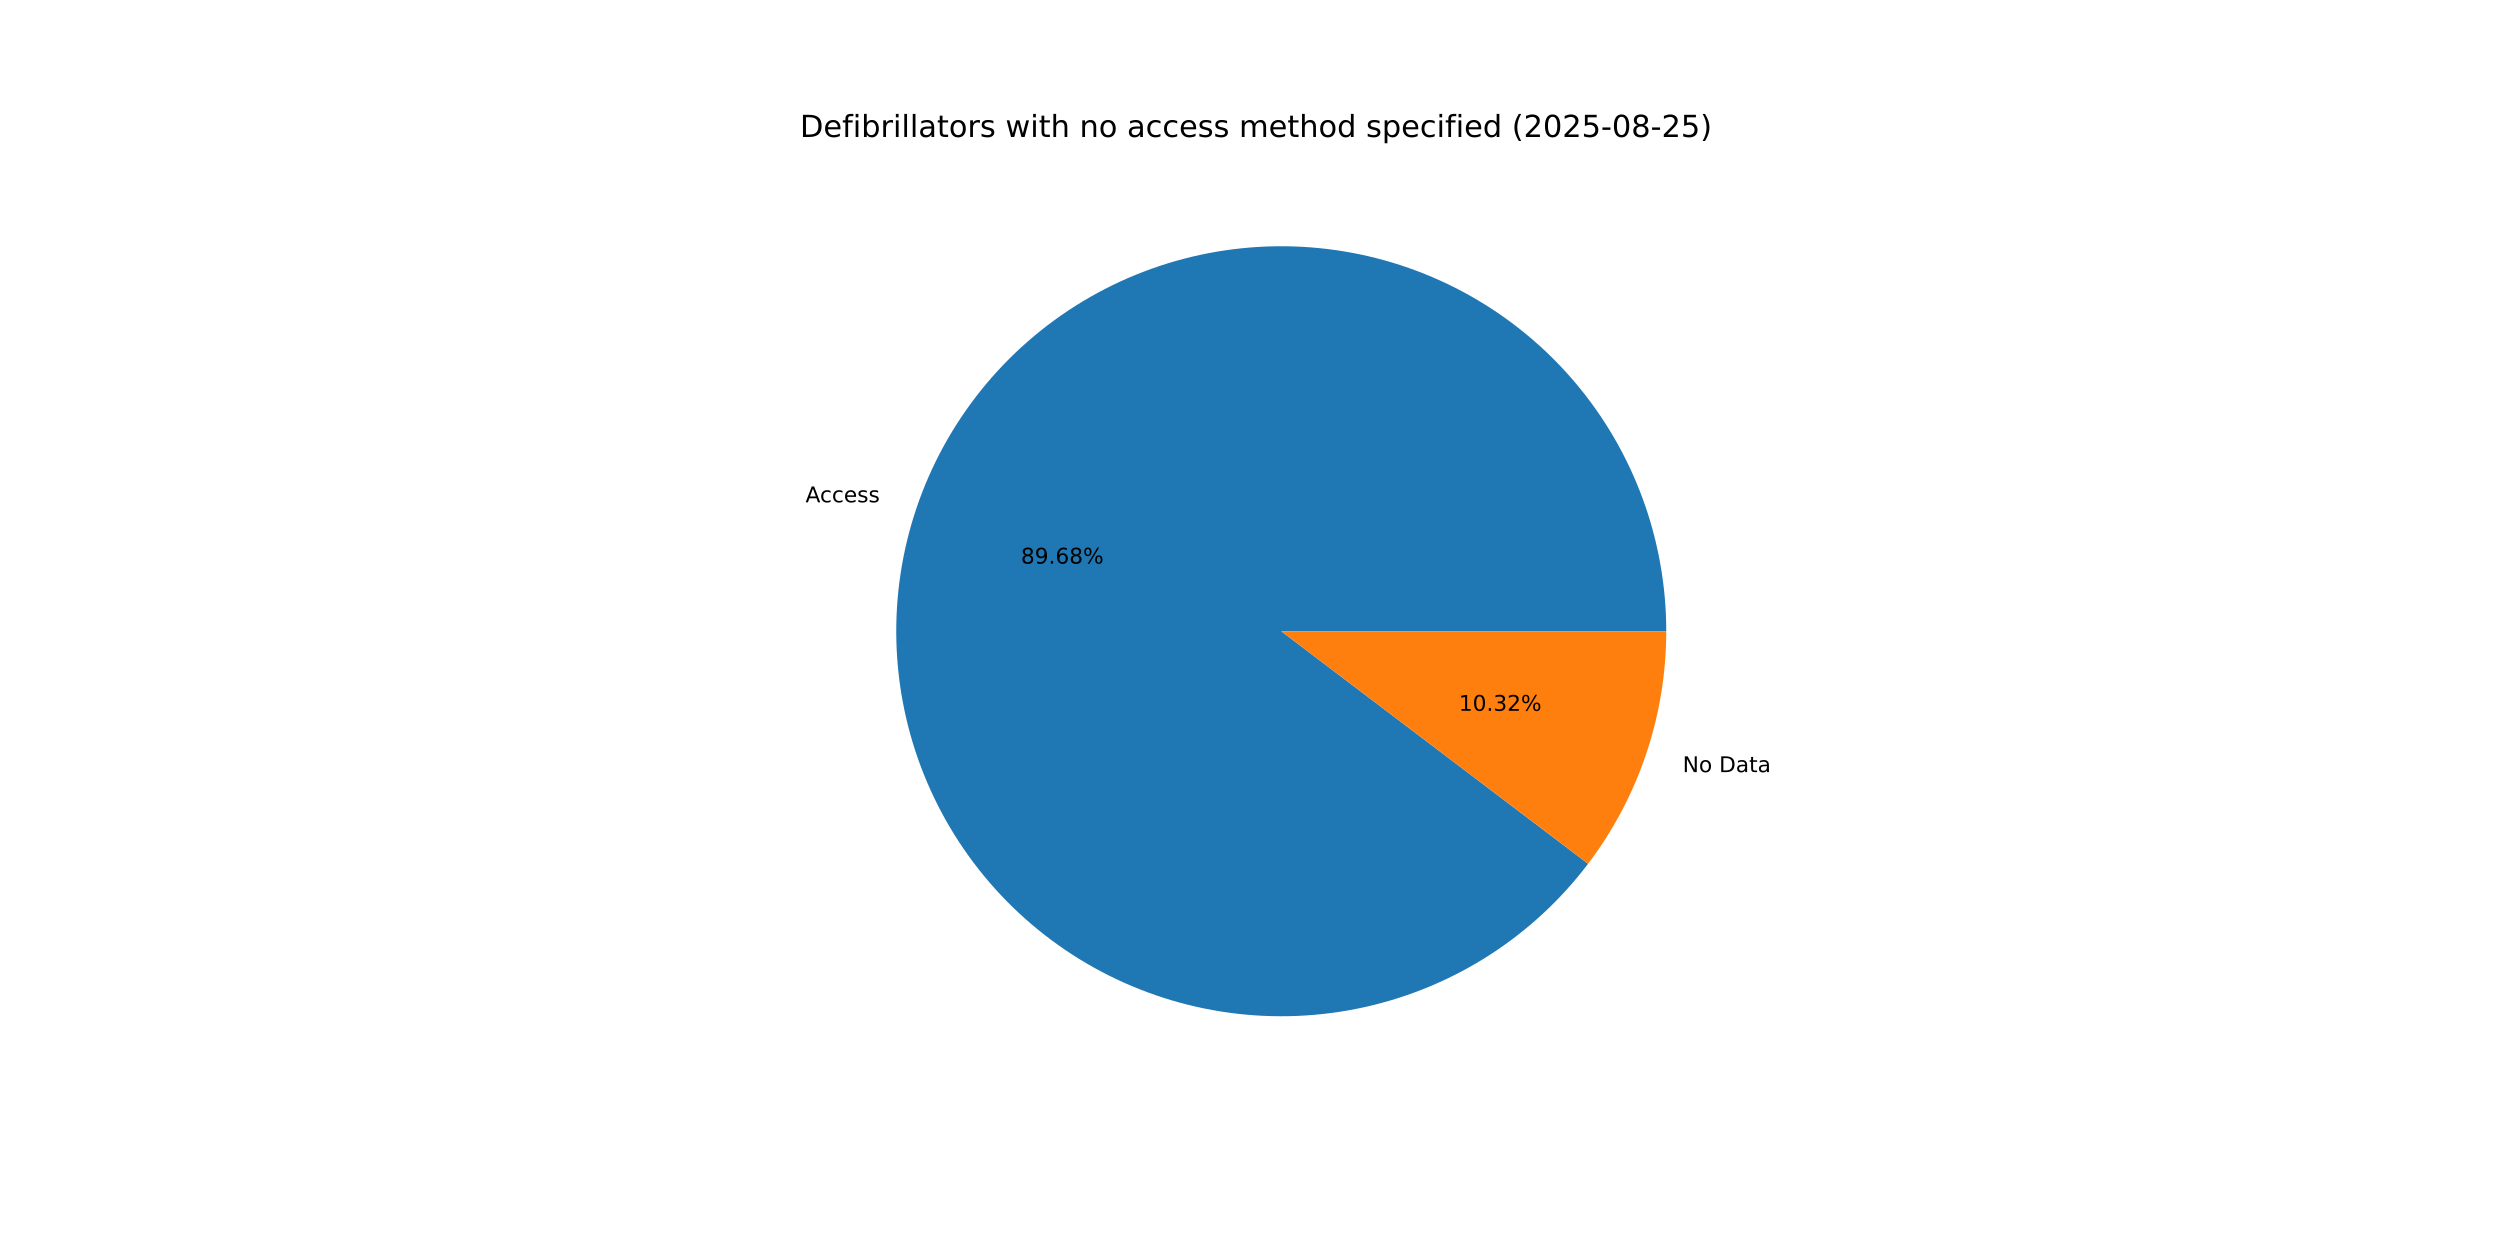
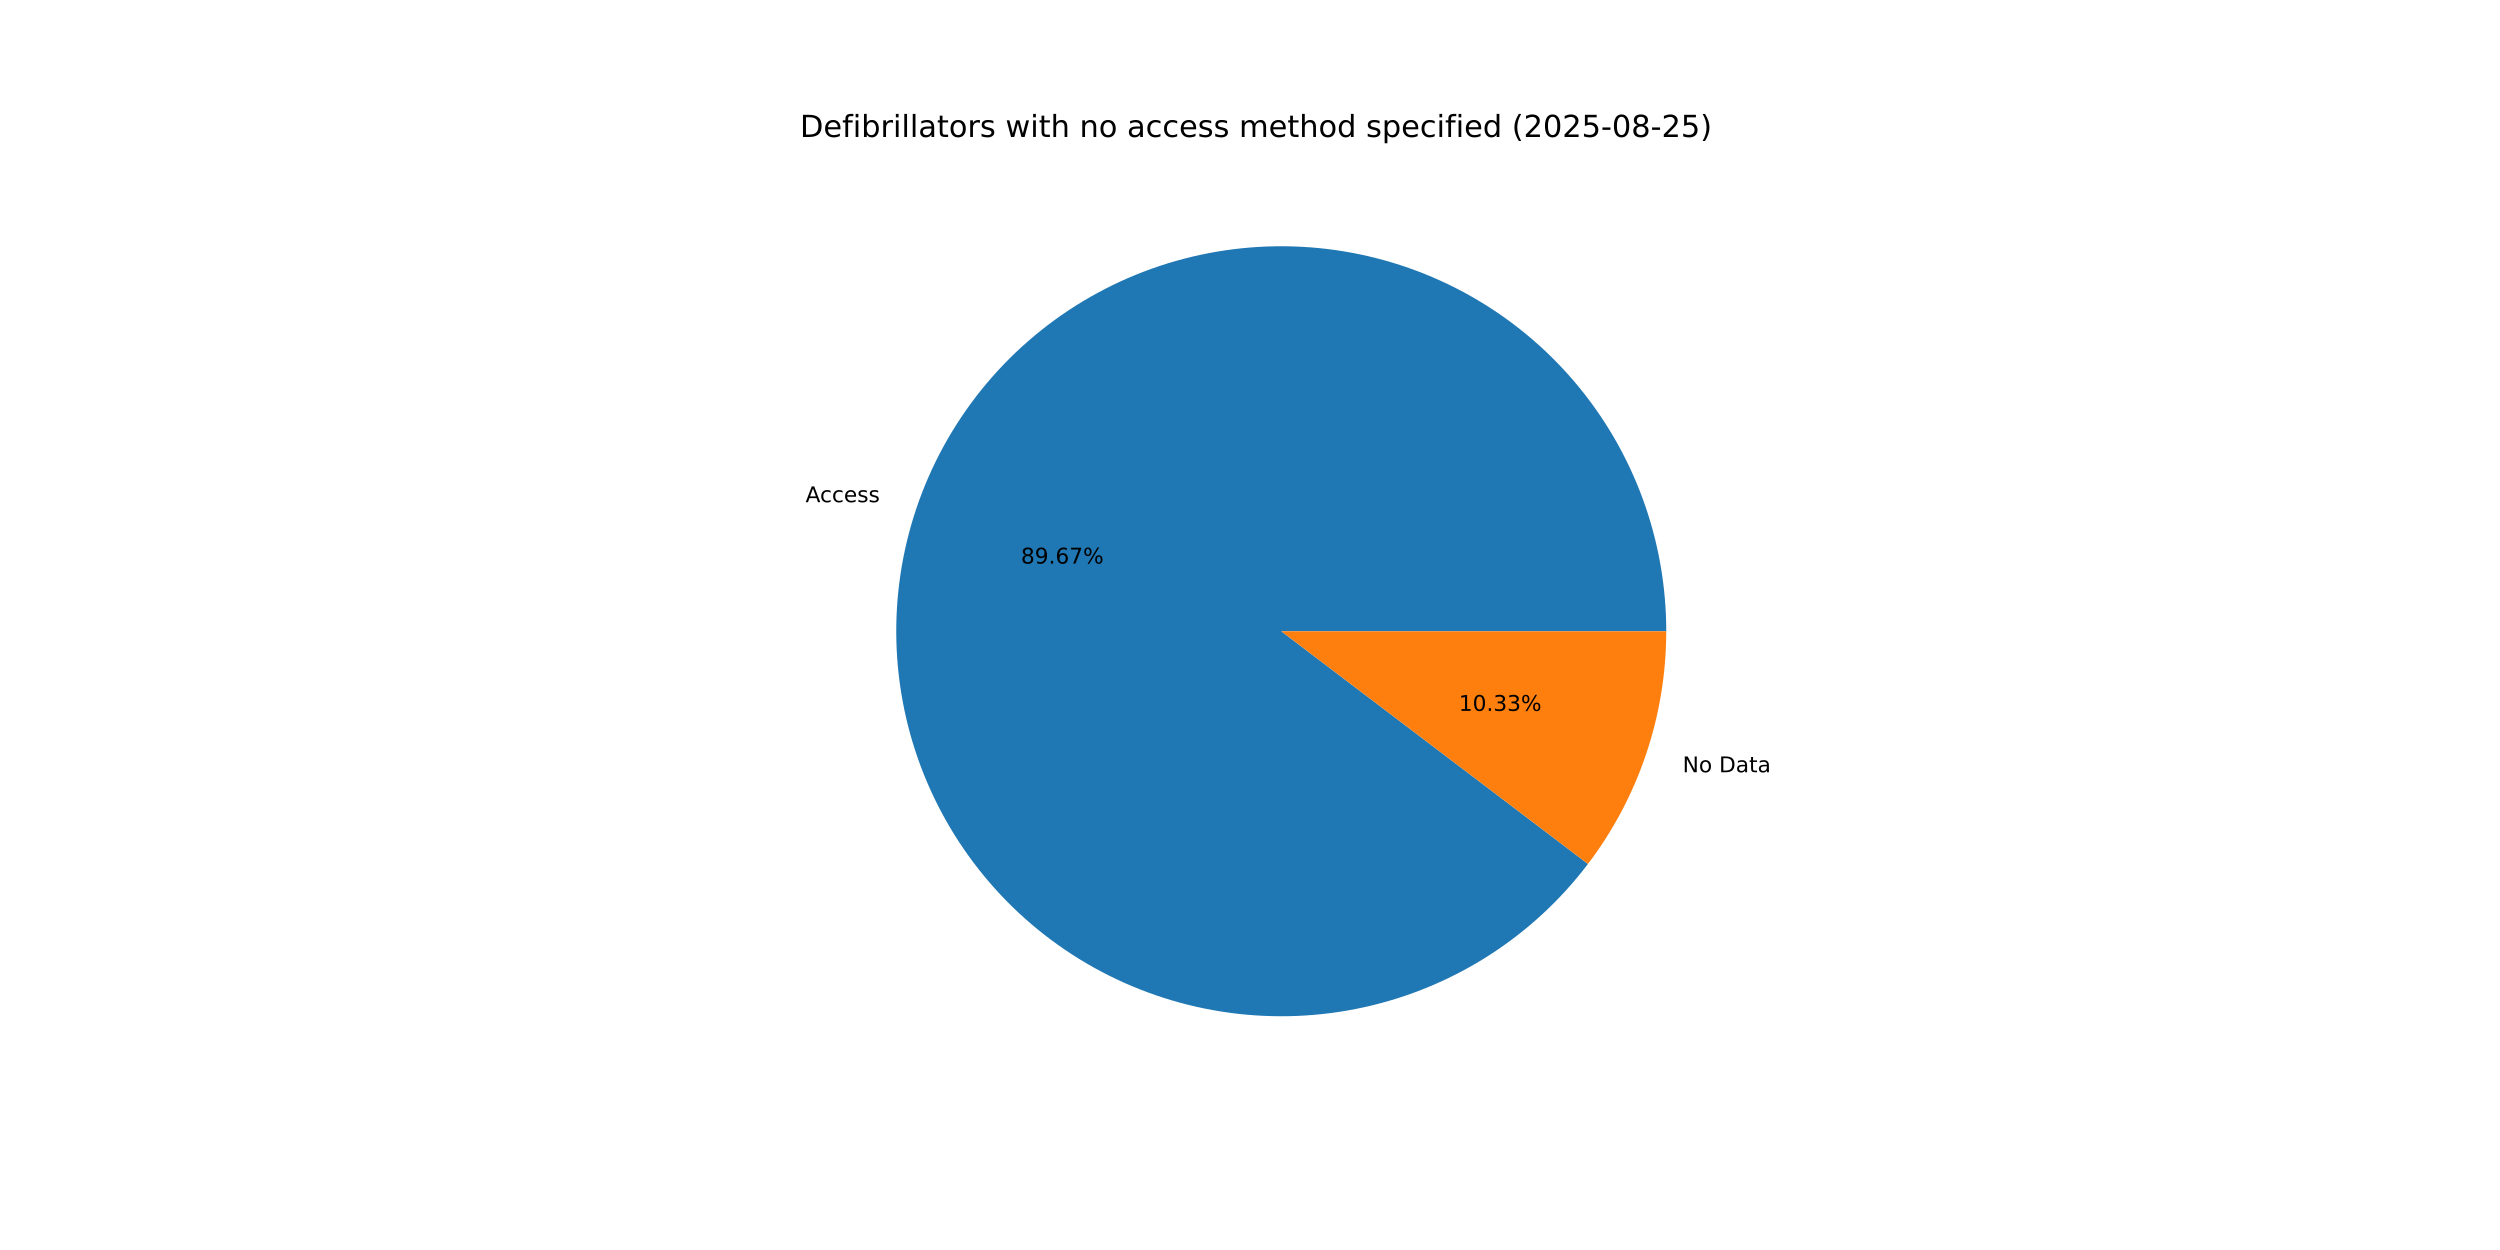
<svg xmlns="http://www.w3.org/2000/svg" xmlns:xlink="http://www.w3.org/1999/xlink" width="1152pt" height="576pt" viewBox="0 0 1152 576" version="1.1">
  <defs>
    <style type="text/css">*{stroke-linejoin: round; stroke-linecap: butt}</style>
  </defs>
  <g id="figure_1">
    <g id="patch_1">
      <path d="M 0 576  L 1152 576  L 1152 0  L 0 0  z " style="fill: #ffffff" />
    </g>
    <g id="axes_1">
      <g id="patch_2">
-         <path d="M 767.808 290.88  C 767.808 270.001 764.122 249.284 756.92 229.686  C 749.718 210.088 739.112 191.914 725.592 176.003  C 712.072 160.092 695.849 146.692 677.67 136.421  C 659.492 126.15 639.642 119.169 619.036 115.798  C 598.43 112.428 577.391 112.722 556.887 116.666  C 536.384 120.61 516.736 128.143 498.852 138.918  C 480.967 149.692 465.124 163.54 452.053 179.822  C 438.983 196.105 428.889 214.567 422.237 234.359  C 415.584 254.15 412.478 274.962 413.061 295.833  C 413.644 316.704 417.907 337.31 425.653 356.699  C 433.4 376.088 444.509 393.959 458.468 409.486  C 472.427 425.014 489.018 437.955 507.476 447.715  C 525.934 457.474 545.971 463.899 566.663 466.693  C 587.355 469.486 608.378 468.605 628.764 464.09  C 649.149 459.575 668.578 451.497 686.155 440.227  C 703.732 428.957 719.182 414.673 731.793 398.032  L 590.4 290.88  z " style="fill: #1f77b4" />
+         <path d="M 767.808 290.88  C 767.808 270.003 764.123 249.288 756.922 229.692  C 749.721 210.095 739.118 191.923 725.6 176.012  C 712.082 160.102 695.861 146.702 677.686 136.43  C 659.51 126.158 639.663 119.175 619.06 115.802  C 598.456 112.43 577.418 112.72 556.916 116.661  C 536.414 120.601 516.767 128.13 498.882 138.9  C 480.997 149.669 465.152 163.512 452.079 179.79  C 439.006 196.068 428.908 214.526 422.252 234.314  C 415.595 254.102 412.483 274.91 413.06 295.78  C 413.636 316.649 417.892 337.254 425.631 356.644  C 433.371 376.034 444.472 393.907 458.424 409.438  C 472.376 424.969 488.961 437.916 507.413 447.682  C 525.866 457.448 545.898 463.88 566.587 466.683  C 587.275 469.485 608.297 468.613 628.683 464.108  C 649.068 459.603 668.499 451.535 686.08 440.275  C 703.661 429.015 719.117 414.74 731.736 398.108  L 590.4 290.88  z " style="fill: #1f77b4" />
      </g>
      <g id="patch_3">
-         <path d="M 731.793 398.032  C 743.4 382.717 752.441 365.616 758.563 347.401  C 764.686 329.186 767.808 310.097 767.808 290.88  L 590.4 290.88  z " style="fill: #ff7f0e" />
+         <path d="M 731.736 398.108  C 743.36 382.786 752.416 365.675 758.548 347.446  C 764.681 329.218 767.808 310.112 767.808 290.88  L 590.4 290.88  z " style="fill: #ff7f0e" />
      </g>
      <g id="matplotlib.axis_1" />
      <g id="matplotlib.axis_2" />
      <g id="text_1">
-         <g transform="translate(371.1858 231.466) scale(0.1 -0.1)">
+         <g transform="translate(371.2024 231.4166) scale(0.1 -0.1)">
          <defs>
            <path id="DejaVuSans-41" d="M 2188 4044  L 1331 1722  L 3047 1722  L 2188 4044  z M 1831 4666  L 2547 4666  L 4325 0  L 3669 0  L 3244 1197  L 1141 1197  L 716 0  L 50 0  L 1831 4666  z " transform="scale(0.015625)" />
            <path id="DejaVuSans-63" d="M 3122 3366  L 3122 2828  Q 2878 2963 2633 3030  Q 2388 3097 2138 3097  Q 1578 3097 1268 2742  Q 959 2388 959 1747  Q 959 1106 1268 751  Q 1578 397 2138 397  Q 2388 397 2633 464  Q 2878 531 3122 666  L 3122 134  Q 2881 22 2623 -34  Q 2366 -91 2075 -91  Q 1284 -91 818 406  Q 353 903 353 1747  Q 353 2603 823 3093  Q 1294 3584 2113 3584  Q 2378 3584 2631 3529  Q 2884 3475 3122 3366  z " transform="scale(0.015625)" />
            <path id="DejaVuSans-65" d="M 3597 1894  L 3597 1613  L 953 1613  Q 991 1019 1311 708  Q 1631 397 2203 397  Q 2534 397 2845 478  Q 3156 559 3463 722  L 3463 178  Q 3153 47 2828 -22  Q 2503 -91 2169 -91  Q 1331 -91 842 396  Q 353 884 353 1716  Q 353 2575 817 3079  Q 1281 3584 2069 3584  Q 2775 3584 3186 3129  Q 3597 2675 3597 1894  z M 3022 2063  Q 3016 2534 2758 2815  Q 2500 3097 2075 3097  Q 1594 3097 1305 2825  Q 1016 2553 972 2059  L 3022 2063  z " transform="scale(0.015625)" />
            <path id="DejaVuSans-73" d="M 2834 3397  L 2834 2853  Q 2591 2978 2328 3040  Q 2066 3103 1784 3103  Q 1356 3103 1142 2972  Q 928 2841 928 2578  Q 928 2378 1081 2264  Q 1234 2150 1697 2047  L 1894 2003  Q 2506 1872 2764 1633  Q 3022 1394 3022 966  Q 3022 478 2636 193  Q 2250 -91 1575 -91  Q 1294 -91 989 -36  Q 684 19 347 128  L 347 722  Q 666 556 975 473  Q 1284 391 1588 391  Q 1994 391 2212 530  Q 2431 669 2431 922  Q 2431 1156 2273 1281  Q 2116 1406 1581 1522  L 1381 1569  Q 847 1681 609 1914  Q 372 2147 372 2553  Q 372 3047 722 3315  Q 1072 3584 1716 3584  Q 2034 3584 2315 3537  Q 2597 3491 2834 3397  z " transform="scale(0.015625)" />
          </defs>
          <use xlink:href="#DejaVuSans-41" />
          <use xlink:href="#DejaVuSans-63" x="66.658" />
          <use xlink:href="#DejaVuSans-63" x="121.639" />
          <use xlink:href="#DejaVuSans-65" x="176.619" />
          <use xlink:href="#DejaVuSans-73" x="238.143" />
          <use xlink:href="#DejaVuSans-73" x="290.242" />
        </g>
      </g>
      <g id="text_2">
-         <g transform="translate(470.4371 259.7266) scale(0.1 -0.1)">
+         <g transform="translate(470.4462 259.6997) scale(0.1 -0.1)">
          <defs>
            <path id="DejaVuSans-38" d="M 2034 2216  Q 1584 2216 1326 1975  Q 1069 1734 1069 1313  Q 1069 891 1326 650  Q 1584 409 2034 409  Q 2484 409 2743 651  Q 3003 894 3003 1313  Q 3003 1734 2745 1975  Q 2488 2216 2034 2216  z M 1403 2484  Q 997 2584 770 2862  Q 544 3141 544 3541  Q 544 4100 942 4425  Q 1341 4750 2034 4750  Q 2731 4750 3128 4425  Q 3525 4100 3525 3541  Q 3525 3141 3298 2862  Q 3072 2584 2669 2484  Q 3125 2378 3379 2068  Q 3634 1759 3634 1313  Q 3634 634 3220 271  Q 2806 -91 2034 -91  Q 1263 -91 848 271  Q 434 634 434 1313  Q 434 1759 690 2068  Q 947 2378 1403 2484  z M 1172 3481  Q 1172 3119 1398 2916  Q 1625 2713 2034 2713  Q 2441 2713 2670 2916  Q 2900 3119 2900 3481  Q 2900 3844 2670 4047  Q 2441 4250 2034 4250  Q 1625 4250 1398 4047  Q 1172 3844 1172 3481  z " transform="scale(0.015625)" />
            <path id="DejaVuSans-39" d="M 703 97  L 703 672  Q 941 559 1184 500  Q 1428 441 1663 441  Q 2288 441 2617 861  Q 2947 1281 2994 2138  Q 2813 1869 2534 1725  Q 2256 1581 1919 1581  Q 1219 1581 811 2004  Q 403 2428 403 3163  Q 403 3881 828 4315  Q 1253 4750 1959 4750  Q 2769 4750 3195 4129  Q 3622 3509 3622 2328  Q 3622 1225 3098 567  Q 2575 -91 1691 -91  Q 1453 -91 1209 -44  Q 966 3 703 97  z M 1959 2075  Q 2384 2075 2632 2365  Q 2881 2656 2881 3163  Q 2881 3666 2632 3958  Q 2384 4250 1959 4250  Q 1534 4250 1286 3958  Q 1038 3666 1038 3163  Q 1038 2656 1286 2365  Q 1534 2075 1959 2075  z " transform="scale(0.015625)" />
            <path id="DejaVuSans-2e" d="M 684 794  L 1344 794  L 1344 0  L 684 0  L 684 794  z " transform="scale(0.015625)" />
            <path id="DejaVuSans-36" d="M 2113 2584  Q 1688 2584 1439 2293  Q 1191 2003 1191 1497  Q 1191 994 1439 701  Q 1688 409 2113 409  Q 2538 409 2786 701  Q 3034 994 3034 1497  Q 3034 2003 2786 2293  Q 2538 2584 2113 2584  z M 3366 4563  L 3366 3988  Q 3128 4100 2886 4159  Q 2644 4219 2406 4219  Q 1781 4219 1451 3797  Q 1122 3375 1075 2522  Q 1259 2794 1537 2939  Q 1816 3084 2150 3084  Q 2853 3084 3261 2657  Q 3669 2231 3669 1497  Q 3669 778 3244 343  Q 2819 -91 2113 -91  Q 1303 -91 875 529  Q 447 1150 447 2328  Q 447 3434 972 4092  Q 1497 4750 2381 4750  Q 2619 4750 2861 4703  Q 3103 4656 3366 4563  z " transform="scale(0.015625)" />
+             <path id="DejaVuSans-37" d="M 525 4666  L 3525 4666  L 3525 4397  L 1831 0  L 1172 0  L 2766 4134  L 525 4134  L 525 4666  z " transform="scale(0.015625)" />
            <path id="DejaVuSans-25" d="M 4653 2053  Q 4381 2053 4226 1822  Q 4072 1591 4072 1178  Q 4072 772 4226 539  Q 4381 306 4653 306  Q 4919 306 5073 539  Q 5228 772 5228 1178  Q 5228 1588 5073 1820  Q 4919 2053 4653 2053  z M 4653 2450  Q 5147 2450 5437 2106  Q 5728 1763 5728 1178  Q 5728 594 5436 251  Q 5144 -91 4653 -91  Q 4153 -91 3862 251  Q 3572 594 3572 1178  Q 3572 1766 3864 2108  Q 4156 2450 4653 2450  z M 1428 4353  Q 1159 4353 1004 4120  Q 850 3888 850 3481  Q 850 3069 1003 2837  Q 1156 2606 1428 2606  Q 1700 2606 1854 2837  Q 2009 3069 2009 3481  Q 2009 3884 1853 4118  Q 1697 4353 1428 4353  z M 4250 4750  L 4750 4750  L 1831 -91  L 1331 -91  L 4250 4750  z M 1428 4750  Q 1922 4750 2215 4408  Q 2509 4066 2509 3481  Q 2509 2891 2217 2550  Q 1925 2209 1428 2209  Q 931 2209 642 2551  Q 353 2894 353 3481  Q 353 4063 643 4406  Q 934 4750 1428 4750  z " transform="scale(0.015625)" />
          </defs>
          <use xlink:href="#DejaVuSans-38" />
          <use xlink:href="#DejaVuSans-39" x="63.623" />
          <use xlink:href="#DejaVuSans-2e" x="127.246" />
          <use xlink:href="#DejaVuSans-36" x="159.033" />
-           <use xlink:href="#DejaVuSans-38" x="222.656" />
+           <use xlink:href="#DejaVuSans-37" x="222.656" />
          <use xlink:href="#DejaVuSans-25" x="286.279" />
        </g>
      </g>
      <g id="text_3">
-         <g transform="translate(775.3798 355.8128) scale(0.1 -0.1)">
+         <g transform="translate(775.3632 355.8622) scale(0.1 -0.1)">
          <defs>
            <path id="DejaVuSans-4e" d="M 628 4666  L 1478 4666  L 3547 763  L 3547 4666  L 4159 4666  L 4159 0  L 3309 0  L 1241 3903  L 1241 0  L 628 0  L 628 4666  z " transform="scale(0.015625)" />
            <path id="DejaVuSans-6f" d="M 1959 3097  Q 1497 3097 1228 2736  Q 959 2375 959 1747  Q 959 1119 1226 758  Q 1494 397 1959 397  Q 2419 397 2687 759  Q 2956 1122 2956 1747  Q 2956 2369 2687 2733  Q 2419 3097 1959 3097  z M 1959 3584  Q 2709 3584 3137 3096  Q 3566 2609 3566 1747  Q 3566 888 3137 398  Q 2709 -91 1959 -91  Q 1206 -91 779 398  Q 353 888 353 1747  Q 353 2609 779 3096  Q 1206 3584 1959 3584  z " transform="scale(0.015625)" />
            <path id="DejaVuSans-20" transform="scale(0.015625)" />
            <path id="DejaVuSans-44" d="M 1259 4147  L 1259 519  L 2022 519  Q 2988 519 3436 956  Q 3884 1394 3884 2338  Q 3884 3275 3436 3711  Q 2988 4147 2022 4147  L 1259 4147  z M 628 4666  L 1925 4666  Q 3281 4666 3915 4102  Q 4550 3538 4550 2338  Q 4550 1131 3912 565  Q 3275 0 1925 0  L 628 0  L 628 4666  z " transform="scale(0.015625)" />
            <path id="DejaVuSans-61" d="M 2194 1759  Q 1497 1759 1228 1600  Q 959 1441 959 1056  Q 959 750 1161 570  Q 1363 391 1709 391  Q 2188 391 2477 730  Q 2766 1069 2766 1631  L 2766 1759  L 2194 1759  z M 3341 1997  L 3341 0  L 2766 0  L 2766 531  Q 2569 213 2275 61  Q 1981 -91 1556 -91  Q 1019 -91 701 211  Q 384 513 384 1019  Q 384 1609 779 1909  Q 1175 2209 1959 2209  L 2766 2209  L 2766 2266  Q 2766 2663 2505 2880  Q 2244 3097 1772 3097  Q 1472 3097 1187 3025  Q 903 2953 641 2809  L 641 3341  Q 956 3463 1253 3523  Q 1550 3584 1831 3584  Q 2591 3584 2966 3190  Q 3341 2797 3341 1997  z " transform="scale(0.015625)" />
            <path id="DejaVuSans-74" d="M 1172 4494  L 1172 3500  L 2356 3500  L 2356 3053  L 1172 3053  L 1172 1153  Q 1172 725 1289 603  Q 1406 481 1766 481  L 2356 481  L 2356 0  L 1766 0  Q 1100 0 847 248  Q 594 497 594 1153  L 594 3053  L 172 3053  L 172 3500  L 594 3500  L 594 4494  L 1172 4494  z " transform="scale(0.015625)" />
          </defs>
          <use xlink:href="#DejaVuSans-4e" />
          <use xlink:href="#DejaVuSans-6f" x="74.805" />
          <use xlink:href="#DejaVuSans-20" x="135.986" />
          <use xlink:href="#DejaVuSans-44" x="167.773" />
          <use xlink:href="#DejaVuSans-61" x="244.775" />
          <use xlink:href="#DejaVuSans-74" x="306.055" />
          <use xlink:href="#DejaVuSans-61" x="345.264" />
        </g>
      </g>
      <g id="text_4">
-         <g transform="translate(672.2332 327.5521) scale(0.1 -0.1)">
+         <g transform="translate(672.2242 327.5791) scale(0.1 -0.1)">
          <defs>
            <path id="DejaVuSans-31" d="M 794 531  L 1825 531  L 1825 4091  L 703 3866  L 703 4441  L 1819 4666  L 2450 4666  L 2450 531  L 3481 531  L 3481 0  L 794 0  L 794 531  z " transform="scale(0.015625)" />
            <path id="DejaVuSans-30" d="M 2034 4250  Q 1547 4250 1301 3770  Q 1056 3291 1056 2328  Q 1056 1369 1301 889  Q 1547 409 2034 409  Q 2525 409 2770 889  Q 3016 1369 3016 2328  Q 3016 3291 2770 3770  Q 2525 4250 2034 4250  z M 2034 4750  Q 2819 4750 3233 4129  Q 3647 3509 3647 2328  Q 3647 1150 3233 529  Q 2819 -91 2034 -91  Q 1250 -91 836 529  Q 422 1150 422 2328  Q 422 3509 836 4129  Q 1250 4750 2034 4750  z " transform="scale(0.015625)" />
            <path id="DejaVuSans-33" d="M 2597 2516  Q 3050 2419 3304 2112  Q 3559 1806 3559 1356  Q 3559 666 3084 287  Q 2609 -91 1734 -91  Q 1441 -91 1130 -33  Q 819 25 488 141  L 488 750  Q 750 597 1062 519  Q 1375 441 1716 441  Q 2309 441 2620 675  Q 2931 909 2931 1356  Q 2931 1769 2642 2001  Q 2353 2234 1838 2234  L 1294 2234  L 1294 2753  L 1863 2753  Q 2328 2753 2575 2939  Q 2822 3125 2822 3475  Q 2822 3834 2567 4026  Q 2313 4219 1838 4219  Q 1578 4219 1281 4162  Q 984 4106 628 3988  L 628 4550  Q 988 4650 1302 4700  Q 1616 4750 1894 4750  Q 2613 4750 3031 4423  Q 3450 4097 3450 3541  Q 3450 3153 3228 2886  Q 3006 2619 2597 2516  z " transform="scale(0.015625)" />
-             <path id="DejaVuSans-32" d="M 1228 531  L 3431 531  L 3431 0  L 469 0  L 469 531  Q 828 903 1448 1529  Q 2069 2156 2228 2338  Q 2531 2678 2651 2914  Q 2772 3150 2772 3378  Q 2772 3750 2511 3984  Q 2250 4219 1831 4219  Q 1534 4219 1204 4116  Q 875 4013 500 3803  L 500 4441  Q 881 4594 1212 4672  Q 1544 4750 1819 4750  Q 2544 4750 2975 4387  Q 3406 4025 3406 3419  Q 3406 3131 3298 2873  Q 3191 2616 2906 2266  Q 2828 2175 2409 1742  Q 1991 1309 1228 531  z " transform="scale(0.015625)" />
          </defs>
          <use xlink:href="#DejaVuSans-31" />
          <use xlink:href="#DejaVuSans-30" x="63.623" />
          <use xlink:href="#DejaVuSans-2e" x="127.246" />
          <use xlink:href="#DejaVuSans-33" x="159.033" />
-           <use xlink:href="#DejaVuSans-32" x="222.656" />
+           <use xlink:href="#DejaVuSans-33" x="222.656" />
          <use xlink:href="#DejaVuSans-25" x="286.279" />
        </g>
      </g>
      <g id="text_5">
        <g transform="translate(368.64 63.12) scale(0.14 -0.14)">
          <defs>
            <path id="DejaVuSans-66" d="M 2375 4863  L 2375 4384  L 1825 4384  Q 1516 4384 1395 4259  Q 1275 4134 1275 3809  L 1275 3500  L 2222 3500  L 2222 3053  L 1275 3053  L 1275 0  L 697 0  L 697 3053  L 147 3053  L 147 3500  L 697 3500  L 697 3744  Q 697 4328 969 4595  Q 1241 4863 1831 4863  L 2375 4863  z " transform="scale(0.015625)" />
            <path id="DejaVuSans-69" d="M 603 3500  L 1178 3500  L 1178 0  L 603 0  L 603 3500  z M 603 4863  L 1178 4863  L 1178 4134  L 603 4134  L 603 4863  z " transform="scale(0.015625)" />
            <path id="DejaVuSans-62" d="M 3116 1747  Q 3116 2381 2855 2742  Q 2594 3103 2138 3103  Q 1681 3103 1420 2742  Q 1159 2381 1159 1747  Q 1159 1113 1420 752  Q 1681 391 2138 391  Q 2594 391 2855 752  Q 3116 1113 3116 1747  z M 1159 2969  Q 1341 3281 1617 3432  Q 1894 3584 2278 3584  Q 2916 3584 3314 3078  Q 3713 2572 3713 1747  Q 3713 922 3314 415  Q 2916 -91 2278 -91  Q 1894 -91 1617 61  Q 1341 213 1159 525  L 1159 0  L 581 0  L 581 4863  L 1159 4863  L 1159 2969  z " transform="scale(0.015625)" />
            <path id="DejaVuSans-72" d="M 2631 2963  Q 2534 3019 2420 3045  Q 2306 3072 2169 3072  Q 1681 3072 1420 2755  Q 1159 2438 1159 1844  L 1159 0  L 581 0  L 581 3500  L 1159 3500  L 1159 2956  Q 1341 3275 1631 3429  Q 1922 3584 2338 3584  Q 2397 3584 2469 3576  Q 2541 3569 2628 3553  L 2631 2963  z " transform="scale(0.015625)" />
            <path id="DejaVuSans-6c" d="M 603 4863  L 1178 4863  L 1178 0  L 603 0  L 603 4863  z " transform="scale(0.015625)" />
            <path id="DejaVuSans-77" d="M 269 3500  L 844 3500  L 1563 769  L 2278 3500  L 2956 3500  L 3675 769  L 4391 3500  L 4966 3500  L 4050 0  L 3372 0  L 2619 2869  L 1863 0  L 1184 0  L 269 3500  z " transform="scale(0.015625)" />
            <path id="DejaVuSans-68" d="M 3513 2113  L 3513 0  L 2938 0  L 2938 2094  Q 2938 2591 2744 2837  Q 2550 3084 2163 3084  Q 1697 3084 1428 2787  Q 1159 2491 1159 1978  L 1159 0  L 581 0  L 581 4863  L 1159 4863  L 1159 2956  Q 1366 3272 1645 3428  Q 1925 3584 2291 3584  Q 2894 3584 3203 3211  Q 3513 2838 3513 2113  z " transform="scale(0.015625)" />
            <path id="DejaVuSans-6e" d="M 3513 2113  L 3513 0  L 2938 0  L 2938 2094  Q 2938 2591 2744 2837  Q 2550 3084 2163 3084  Q 1697 3084 1428 2787  Q 1159 2491 1159 1978  L 1159 0  L 581 0  L 581 3500  L 1159 3500  L 1159 2956  Q 1366 3272 1645 3428  Q 1925 3584 2291 3584  Q 2894 3584 3203 3211  Q 3513 2838 3513 2113  z " transform="scale(0.015625)" />
            <path id="DejaVuSans-6d" d="M 3328 2828  Q 3544 3216 3844 3400  Q 4144 3584 4550 3584  Q 5097 3584 5394 3201  Q 5691 2819 5691 2113  L 5691 0  L 5113 0  L 5113 2094  Q 5113 2597 4934 2840  Q 4756 3084 4391 3084  Q 3944 3084 3684 2787  Q 3425 2491 3425 1978  L 3425 0  L 2847 0  L 2847 2094  Q 2847 2600 2669 2842  Q 2491 3084 2119 3084  Q 1678 3084 1418 2786  Q 1159 2488 1159 1978  L 1159 0  L 581 0  L 581 3500  L 1159 3500  L 1159 2956  Q 1356 3278 1631 3431  Q 1906 3584 2284 3584  Q 2666 3584 2933 3390  Q 3200 3197 3328 2828  z " transform="scale(0.015625)" />
            <path id="DejaVuSans-64" d="M 2906 2969  L 2906 4863  L 3481 4863  L 3481 0  L 2906 0  L 2906 525  Q 2725 213 2448 61  Q 2172 -91 1784 -91  Q 1150 -91 751 415  Q 353 922 353 1747  Q 353 2572 751 3078  Q 1150 3584 1784 3584  Q 2172 3584 2448 3432  Q 2725 3281 2906 2969  z M 947 1747  Q 947 1113 1208 752  Q 1469 391 1925 391  Q 2381 391 2643 752  Q 2906 1113 2906 1747  Q 2906 2381 2643 2742  Q 2381 3103 1925 3103  Q 1469 3103 1208 2742  Q 947 2381 947 1747  z " transform="scale(0.015625)" />
            <path id="DejaVuSans-70" d="M 1159 525  L 1159 -1331  L 581 -1331  L 581 3500  L 1159 3500  L 1159 2969  Q 1341 3281 1617 3432  Q 1894 3584 2278 3584  Q 2916 3584 3314 3078  Q 3713 2572 3713 1747  Q 3713 922 3314 415  Q 2916 -91 2278 -91  Q 1894 -91 1617 61  Q 1341 213 1159 525  z M 3116 1747  Q 3116 2381 2855 2742  Q 2594 3103 2138 3103  Q 1681 3103 1420 2742  Q 1159 2381 1159 1747  Q 1159 1113 1420 752  Q 1681 391 2138 391  Q 2594 391 2855 752  Q 3116 1113 3116 1747  z " transform="scale(0.015625)" />
            <path id="DejaVuSans-28" d="M 1984 4856  Q 1566 4138 1362 3434  Q 1159 2731 1159 2009  Q 1159 1288 1364 580  Q 1569 -128 1984 -844  L 1484 -844  Q 1016 -109 783 600  Q 550 1309 550 2009  Q 550 2706 781 3412  Q 1013 4119 1484 4856  L 1984 4856  z " transform="scale(0.015625)" />
+             <path id="DejaVuSans-32" d="M 1228 531  L 3431 531  L 3431 0  L 469 0  L 469 531  Q 828 903 1448 1529  Q 2069 2156 2228 2338  Q 2531 2678 2651 2914  Q 2772 3150 2772 3378  Q 2772 3750 2511 3984  Q 2250 4219 1831 4219  Q 1534 4219 1204 4116  Q 875 4013 500 3803  L 500 4441  Q 881 4594 1212 4672  Q 1544 4750 1819 4750  Q 2544 4750 2975 4387  Q 3406 4025 3406 3419  Q 3406 3131 3298 2873  Q 3191 2616 2906 2266  Q 2828 2175 2409 1742  Q 1991 1309 1228 531  z " transform="scale(0.015625)" />
            <path id="DejaVuSans-35" d="M 691 4666  L 3169 4666  L 3169 4134  L 1269 4134  L 1269 2991  Q 1406 3038 1543 3061  Q 1681 3084 1819 3084  Q 2600 3084 3056 2656  Q 3513 2228 3513 1497  Q 3513 744 3044 326  Q 2575 -91 1722 -91  Q 1428 -91 1123 -41  Q 819 9 494 109  L 494 744  Q 775 591 1075 516  Q 1375 441 1709 441  Q 2250 441 2565 725  Q 2881 1009 2881 1497  Q 2881 1984 2565 2268  Q 2250 2553 1709 2553  Q 1456 2553 1204 2497  Q 953 2441 691 2322  L 691 4666  z " transform="scale(0.015625)" />
            <path id="DejaVuSans-2d" d="M 313 2009  L 1997 2009  L 1997 1497  L 313 1497  L 313 2009  z " transform="scale(0.015625)" />
            <path id="DejaVuSans-29" d="M 513 4856  L 1013 4856  Q 1481 4119 1714 3412  Q 1947 2706 1947 2009  Q 1947 1309 1714 600  Q 1481 -109 1013 -844  L 513 -844  Q 928 -128 1133 580  Q 1338 1288 1338 2009  Q 1338 2731 1133 3434  Q 928 4138 513 4856  z " transform="scale(0.015625)" />
          </defs>
          <use xlink:href="#DejaVuSans-44" />
          <use xlink:href="#DejaVuSans-65" x="77.002" />
          <use xlink:href="#DejaVuSans-66" x="138.525" />
          <use xlink:href="#DejaVuSans-69" x="173.73" />
          <use xlink:href="#DejaVuSans-62" x="201.514" />
          <use xlink:href="#DejaVuSans-72" x="264.99" />
          <use xlink:href="#DejaVuSans-69" x="306.104" />
          <use xlink:href="#DejaVuSans-6c" x="333.887" />
          <use xlink:href="#DejaVuSans-6c" x="361.67" />
          <use xlink:href="#DejaVuSans-61" x="389.453" />
          <use xlink:href="#DejaVuSans-74" x="450.732" />
          <use xlink:href="#DejaVuSans-6f" x="489.941" />
          <use xlink:href="#DejaVuSans-72" x="551.123" />
          <use xlink:href="#DejaVuSans-73" x="592.236" />
          <use xlink:href="#DejaVuSans-20" x="644.336" />
          <use xlink:href="#DejaVuSans-77" x="676.123" />
          <use xlink:href="#DejaVuSans-69" x="757.91" />
          <use xlink:href="#DejaVuSans-74" x="785.693" />
          <use xlink:href="#DejaVuSans-68" x="824.902" />
          <use xlink:href="#DejaVuSans-20" x="888.281" />
          <use xlink:href="#DejaVuSans-6e" x="920.068" />
          <use xlink:href="#DejaVuSans-6f" x="983.447" />
          <use xlink:href="#DejaVuSans-20" x="1044.629" />
          <use xlink:href="#DejaVuSans-61" x="1076.416" />
          <use xlink:href="#DejaVuSans-63" x="1137.695" />
          <use xlink:href="#DejaVuSans-63" x="1192.676" />
          <use xlink:href="#DejaVuSans-65" x="1247.656" />
          <use xlink:href="#DejaVuSans-73" x="1309.18" />
          <use xlink:href="#DejaVuSans-73" x="1361.279" />
          <use xlink:href="#DejaVuSans-20" x="1413.379" />
          <use xlink:href="#DejaVuSans-6d" x="1445.166" />
          <use xlink:href="#DejaVuSans-65" x="1542.578" />
          <use xlink:href="#DejaVuSans-74" x="1604.102" />
          <use xlink:href="#DejaVuSans-68" x="1643.311" />
          <use xlink:href="#DejaVuSans-6f" x="1706.689" />
          <use xlink:href="#DejaVuSans-64" x="1767.871" />
          <use xlink:href="#DejaVuSans-20" x="1831.348" />
          <use xlink:href="#DejaVuSans-73" x="1863.135" />
          <use xlink:href="#DejaVuSans-70" x="1915.234" />
          <use xlink:href="#DejaVuSans-65" x="1978.711" />
          <use xlink:href="#DejaVuSans-63" x="2040.234" />
          <use xlink:href="#DejaVuSans-69" x="2095.215" />
          <use xlink:href="#DejaVuSans-66" x="2122.998" />
          <use xlink:href="#DejaVuSans-69" x="2158.203" />
          <use xlink:href="#DejaVuSans-65" x="2185.986" />
          <use xlink:href="#DejaVuSans-64" x="2247.51" />
          <use xlink:href="#DejaVuSans-20" x="2310.986" />
          <use xlink:href="#DejaVuSans-28" x="2342.773" />
          <use xlink:href="#DejaVuSans-32" x="2381.787" />
          <use xlink:href="#DejaVuSans-30" x="2445.41" />
          <use xlink:href="#DejaVuSans-32" x="2509.033" />
          <use xlink:href="#DejaVuSans-35" x="2572.656" />
          <use xlink:href="#DejaVuSans-2d" x="2636.279" />
          <use xlink:href="#DejaVuSans-30" x="2672.363" />
          <use xlink:href="#DejaVuSans-38" x="2735.986" />
          <use xlink:href="#DejaVuSans-2d" x="2799.609" />
          <use xlink:href="#DejaVuSans-32" x="2835.693" />
          <use xlink:href="#DejaVuSans-35" x="2899.316" />
          <use xlink:href="#DejaVuSans-29" x="2962.939" />
        </g>
      </g>
    </g>
  </g>
</svg>
